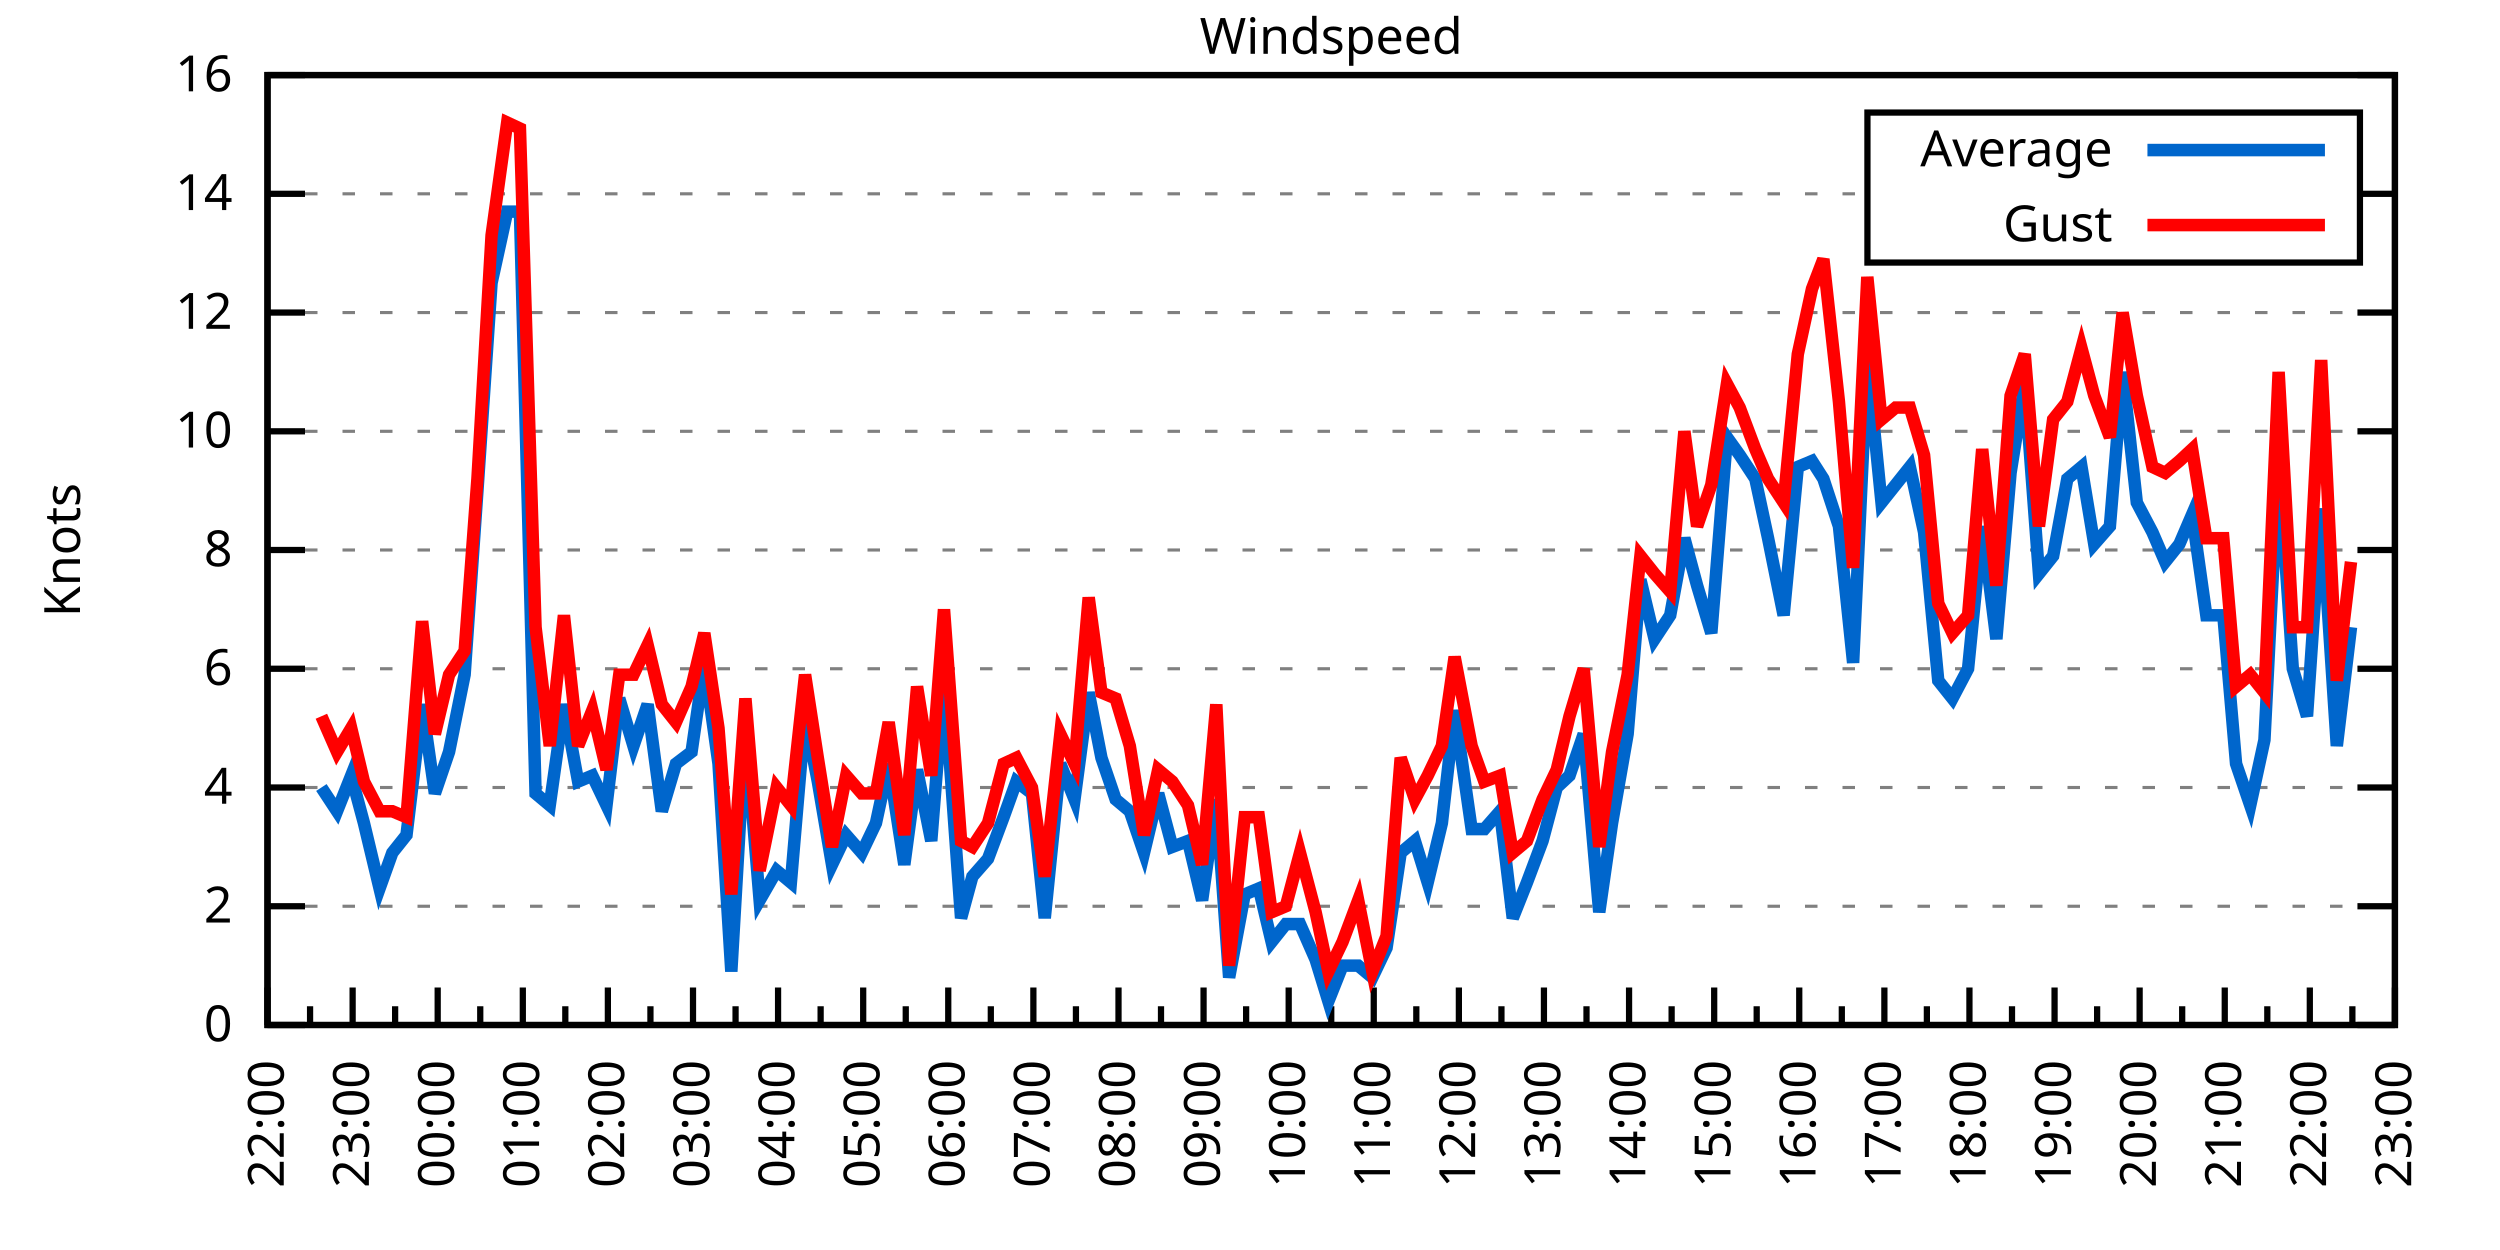
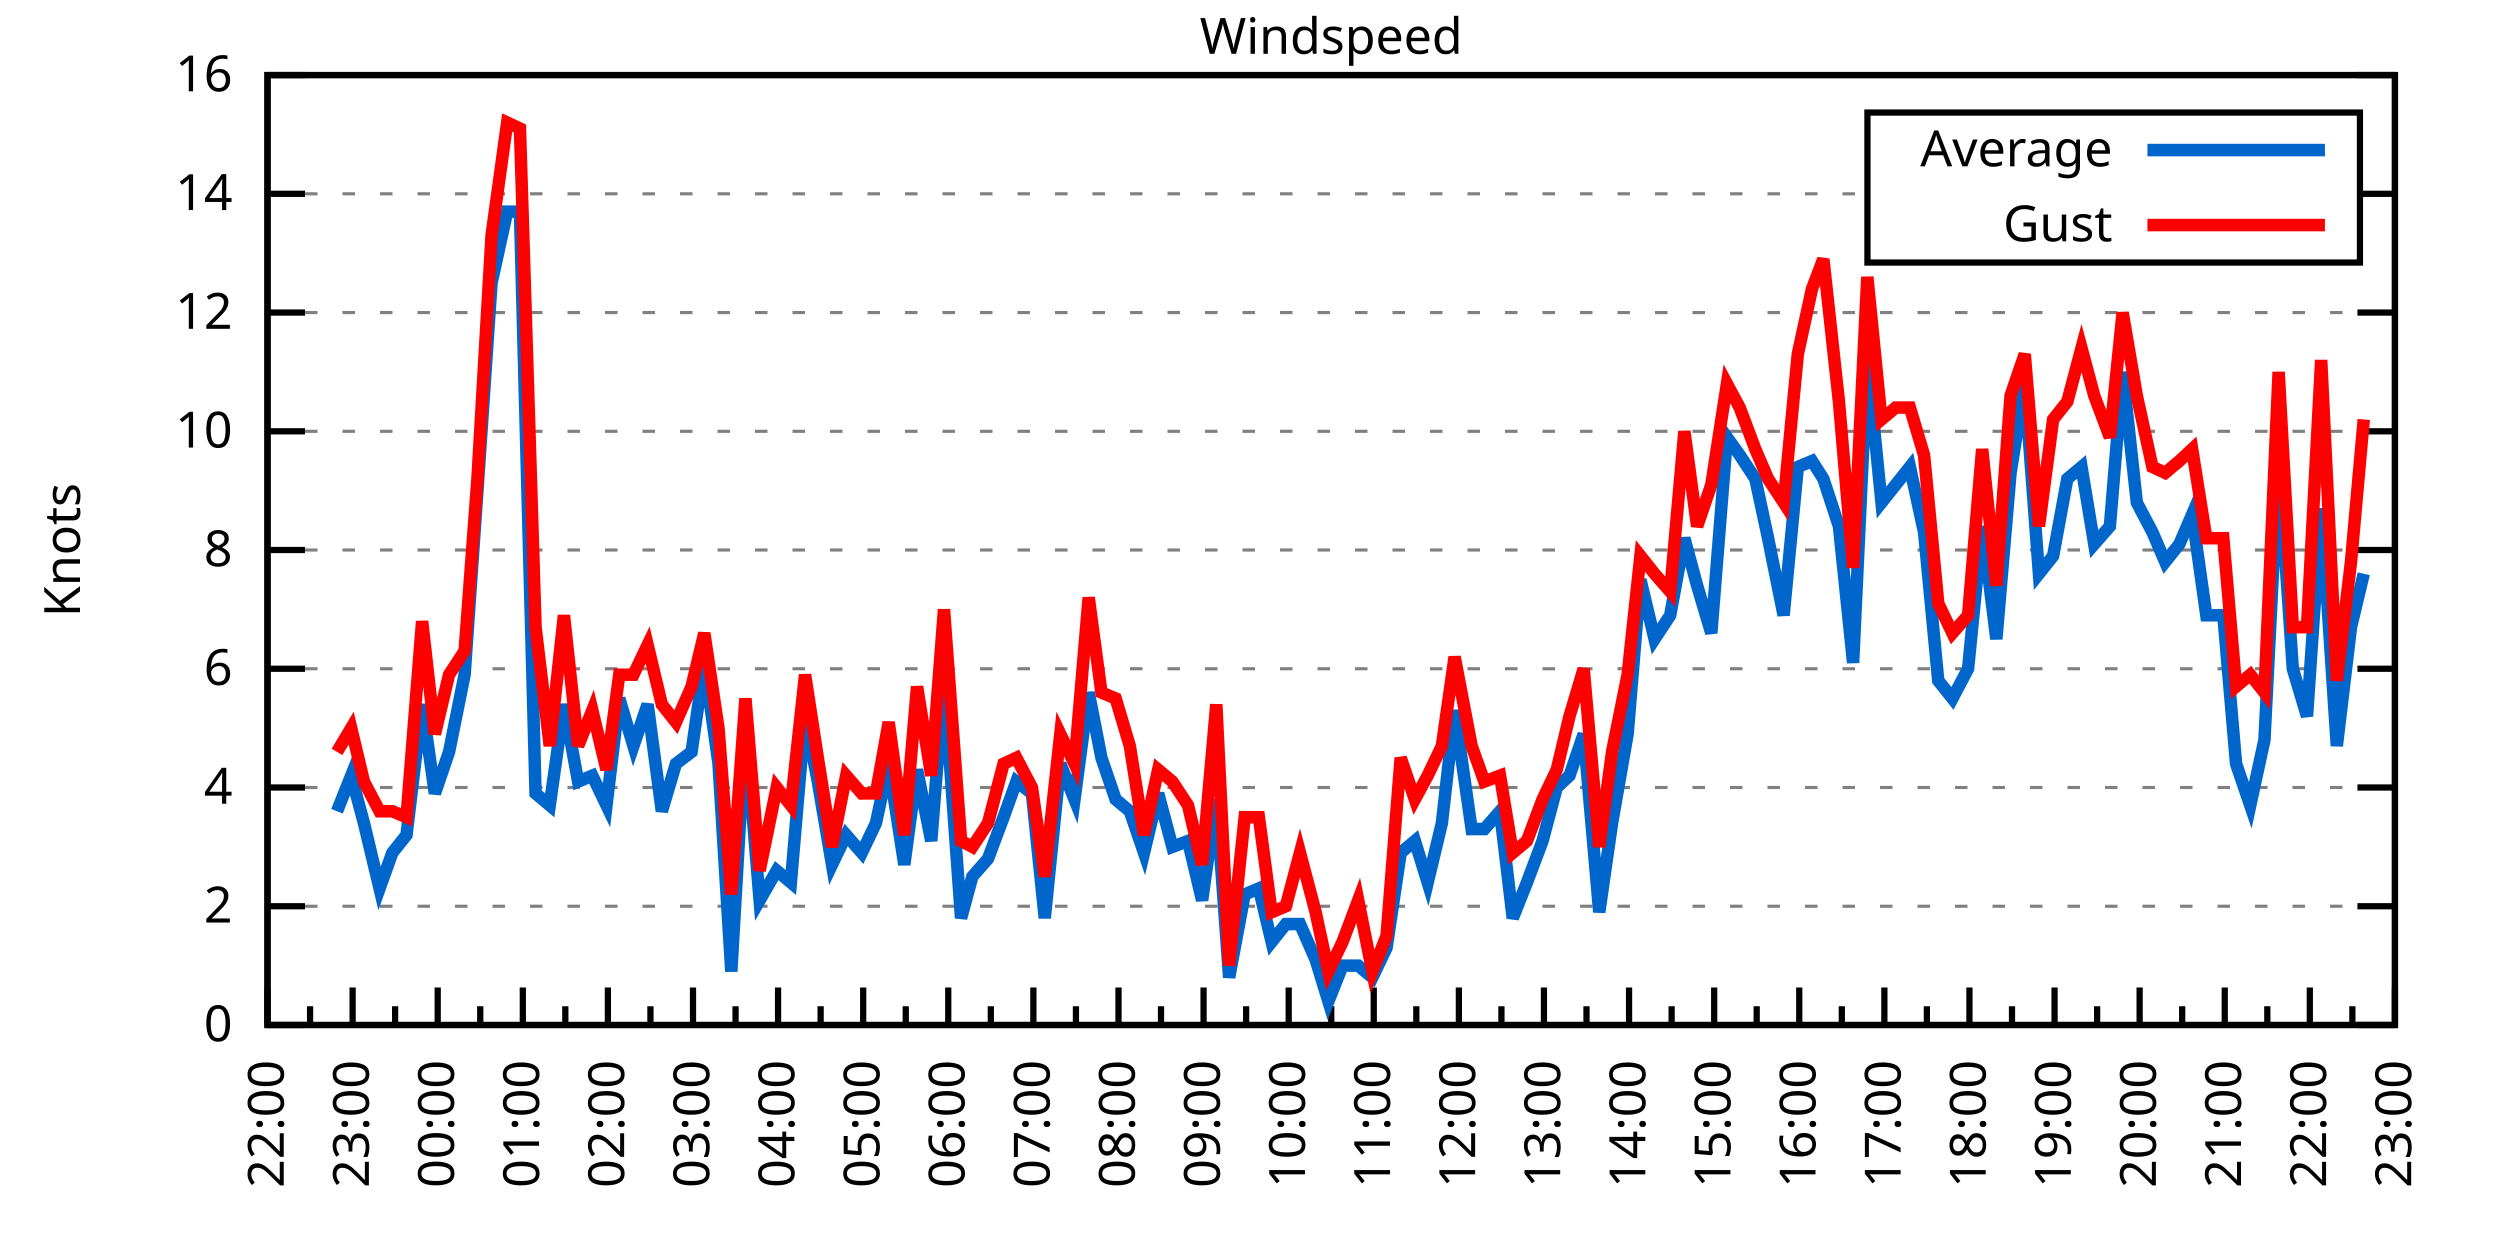
<svg xmlns="http://www.w3.org/2000/svg" xmlns:xlink="http://www.w3.org/1999/xlink" width="400" height="200" viewBox="0 0 400 200">
  <g id="gnuplot_canvas">
    <rect x="0" y="0" width="400" height="200" fill="none" />
    <defs>
      <circle id="gpDot" r="0.5" stroke-width="0.5" stroke="currentColor" />
      <path id="gpPt0" stroke-width="0.333" stroke="currentColor" d="M-1,0 h2 M0,-1 v2" />
      <path id="gpPt1" stroke-width="0.333" stroke="currentColor" d="M-1,-1 L1,1 M1,-1 L-1,1" />
      <path id="gpPt2" stroke-width="0.333" stroke="currentColor" d="M-1,0 L1,0 M0,-1 L0,1 M-1,-1 L1,1 M-1,1 L1,-1" />
      <rect id="gpPt3" stroke-width="0.333" stroke="currentColor" x="-1" y="-1" width="2" height="2" />
      <rect id="gpPt4" stroke-width="0.333" stroke="currentColor" fill="currentColor" x="-1" y="-1" width="2" height="2" />
      <circle id="gpPt5" stroke-width="0.333" stroke="currentColor" cx="0" cy="0" r="1" />
      <use xlink:href="#gpPt5" id="gpPt6" fill="currentColor" stroke="none" />
      <path id="gpPt7" stroke-width="0.333" stroke="currentColor" d="M0,-1.33 L-1.33,0.67 L1.33,0.67 z" />
      <use xlink:href="#gpPt7" id="gpPt8" fill="currentColor" stroke="none" />
      <use xlink:href="#gpPt7" id="gpPt9" stroke="currentColor" transform="rotate(180)" />
      <use xlink:href="#gpPt9" id="gpPt10" fill="currentColor" stroke="none" />
      <use xlink:href="#gpPt3" id="gpPt11" stroke="currentColor" transform="rotate(45)" />
      <use xlink:href="#gpPt11" id="gpPt12" fill="currentColor" stroke="none" />
      <path id="gpPt13" stroke-width="0.333" stroke="currentColor" d="M0,1.330 L1.265,0.411 L0.782,-1.067 L-0.782,-1.076 L-1.265,0.411 z" />
      <use xlink:href="#gpPt13" id="gpPt14" fill="currentColor" stroke="none" />
      <filter id="textbox" filterUnits="objectBoundingBox" x="0" y="0" height="1" width="1">
        <feFlood flood-color="white" flood-opacity="1" result="bgnd" />
        <feComposite in="SourceGraphic" in2="bgnd" operator="atop" />
      </filter>
      <filter id="greybox" filterUnits="objectBoundingBox" x="0" y="0" height="1" width="1">
        <feFlood flood-color="lightgrey" flood-opacity="1" result="grey" />
        <feComposite in="SourceGraphic" in2="grey" operator="atop" />
      </filter>
    </defs>
    <g fill="none" color="white" stroke="currentColor" stroke-width="1.00" stroke-linecap="butt" stroke-linejoin="miter">
</g>
    <g fill="none" color="black" stroke="currentColor" stroke-width="1.00" stroke-linecap="butt" stroke-linejoin="miter">
      <g stroke="none" shape-rendering="crispEdges">
        <polygon fill="rgb(255, 255, 255)" points="42.80,164.00 383.18,164.00 383.18,12.02 42.80,12.02 " />
      </g>
    </g>
    <g fill="none" color="black" stroke="currentColor" stroke-width="1.00" stroke-linecap="butt" stroke-linejoin="miter">
</g>
    <g fill="none" color="black" stroke="black" stroke-width="0.50" stroke-linecap="butt" stroke-linejoin="miter">
</g>
    <g fill="none" color="gray" stroke="currentColor" stroke-width="0.50" stroke-linecap="butt" stroke-linejoin="miter">
      <path stroke="gray" stroke-dasharray="2,4" class="gridline" d="M42.80,164.00 L383.19,164.00  " />
    </g>
    <g fill="none" color="gray" stroke="gray" stroke-width="1.00" stroke-linecap="butt" stroke-linejoin="miter">
</g>
    <g fill="none" color="black" stroke="currentColor" stroke-width="1.00" stroke-linecap="butt" stroke-linejoin="miter">
      <path stroke="black" d="M42.80,164.00 L48.80,164.00 M383.19,164.00 L377.19,164.00  " />
      <g transform="translate(37.20,166.60)" stroke="none" fill="black" font-family="Sans" font-size="8.00" text-anchor="end">
        <text>
          <tspan font-family="Sans"> 0</tspan>
        </text>
      </g>
    </g>
    <g fill="none" color="black" stroke="currentColor" stroke-width="1.00" stroke-linecap="butt" stroke-linejoin="miter">
</g>
    <g fill="none" color="black" stroke="black" stroke-width="0.50" stroke-linecap="butt" stroke-linejoin="miter">
</g>
    <g fill="none" color="gray" stroke="currentColor" stroke-width="0.50" stroke-linecap="butt" stroke-linejoin="miter">
      <path stroke="gray" stroke-dasharray="2,4" class="gridline" d="M42.80,145.00 L383.19,145.00  " />
    </g>
    <g fill="none" color="gray" stroke="gray" stroke-width="1.00" stroke-linecap="butt" stroke-linejoin="miter">
</g>
    <g fill="none" color="black" stroke="currentColor" stroke-width="1.00" stroke-linecap="butt" stroke-linejoin="miter">
      <path stroke="black" d="M42.80,145.00 L48.80,145.00 M383.19,145.00 L377.19,145.00  " />
      <g transform="translate(37.20,147.60)" stroke="none" fill="black" font-family="Sans" font-size="8.00" text-anchor="end">
        <text>
          <tspan font-family="Sans"> 2</tspan>
        </text>
      </g>
    </g>
    <g fill="none" color="black" stroke="currentColor" stroke-width="1.00" stroke-linecap="butt" stroke-linejoin="miter">
</g>
    <g fill="none" color="black" stroke="black" stroke-width="0.50" stroke-linecap="butt" stroke-linejoin="miter">
</g>
    <g fill="none" color="gray" stroke="currentColor" stroke-width="0.50" stroke-linecap="butt" stroke-linejoin="miter">
      <path stroke="gray" stroke-dasharray="2,4" class="gridline" d="M42.80,126.00 L383.19,126.00  " />
    </g>
    <g fill="none" color="gray" stroke="gray" stroke-width="1.00" stroke-linecap="butt" stroke-linejoin="miter">
</g>
    <g fill="none" color="black" stroke="currentColor" stroke-width="1.00" stroke-linecap="butt" stroke-linejoin="miter">
      <path stroke="black" d="M42.80,126.00 L48.80,126.00 M383.19,126.00 L377.19,126.00  " />
      <g transform="translate(37.20,128.60)" stroke="none" fill="black" font-family="Sans" font-size="8.00" text-anchor="end">
        <text>
          <tspan font-family="Sans"> 4</tspan>
        </text>
      </g>
    </g>
    <g fill="none" color="black" stroke="currentColor" stroke-width="1.00" stroke-linecap="butt" stroke-linejoin="miter">
</g>
    <g fill="none" color="black" stroke="black" stroke-width="0.50" stroke-linecap="butt" stroke-linejoin="miter">
</g>
    <g fill="none" color="gray" stroke="currentColor" stroke-width="0.50" stroke-linecap="butt" stroke-linejoin="miter">
      <path stroke="gray" stroke-dasharray="2,4" class="gridline" d="M42.80,107.00 L383.19,107.00  " />
    </g>
    <g fill="none" color="gray" stroke="gray" stroke-width="1.00" stroke-linecap="butt" stroke-linejoin="miter">
</g>
    <g fill="none" color="black" stroke="currentColor" stroke-width="1.00" stroke-linecap="butt" stroke-linejoin="miter">
      <path stroke="black" d="M42.80,107.00 L48.80,107.00 M383.19,107.00 L377.19,107.00  " />
      <g transform="translate(37.20,109.60)" stroke="none" fill="black" font-family="Sans" font-size="8.00" text-anchor="end">
        <text>
          <tspan font-family="Sans"> 6</tspan>
        </text>
      </g>
    </g>
    <g fill="none" color="black" stroke="currentColor" stroke-width="1.00" stroke-linecap="butt" stroke-linejoin="miter">
</g>
    <g fill="none" color="black" stroke="black" stroke-width="0.50" stroke-linecap="butt" stroke-linejoin="miter">
</g>
    <g fill="none" color="gray" stroke="currentColor" stroke-width="0.50" stroke-linecap="butt" stroke-linejoin="miter">
      <path stroke="gray" stroke-dasharray="2,4" class="gridline" d="M42.80,88.00 L383.19,88.00  " />
    </g>
    <g fill="none" color="gray" stroke="gray" stroke-width="1.00" stroke-linecap="butt" stroke-linejoin="miter">
</g>
    <g fill="none" color="black" stroke="currentColor" stroke-width="1.00" stroke-linecap="butt" stroke-linejoin="miter">
      <path stroke="black" d="M42.80,88.00 L48.80,88.00 M383.19,88.00 L377.19,88.00  " />
      <g transform="translate(37.20,90.60)" stroke="none" fill="black" font-family="Sans" font-size="8.00" text-anchor="end">
        <text>
          <tspan font-family="Sans"> 8</tspan>
        </text>
      </g>
    </g>
    <g fill="none" color="black" stroke="currentColor" stroke-width="1.00" stroke-linecap="butt" stroke-linejoin="miter">
</g>
    <g fill="none" color="black" stroke="black" stroke-width="0.50" stroke-linecap="butt" stroke-linejoin="miter">
</g>
    <g fill="none" color="gray" stroke="currentColor" stroke-width="0.50" stroke-linecap="butt" stroke-linejoin="miter">
      <path stroke="gray" stroke-dasharray="2,4" class="gridline" d="M42.80,69.01 L383.19,69.01  " />
    </g>
    <g fill="none" color="gray" stroke="gray" stroke-width="1.00" stroke-linecap="butt" stroke-linejoin="miter">
</g>
    <g fill="none" color="black" stroke="currentColor" stroke-width="1.00" stroke-linecap="butt" stroke-linejoin="miter">
      <path stroke="black" d="M42.80,69.01 L48.80,69.01 M383.19,69.01 L377.19,69.01  " />
      <g transform="translate(37.20,71.61)" stroke="none" fill="black" font-family="Sans" font-size="8.00" text-anchor="end">
        <text>
          <tspan font-family="Sans"> 10</tspan>
        </text>
      </g>
    </g>
    <g fill="none" color="black" stroke="currentColor" stroke-width="1.00" stroke-linecap="butt" stroke-linejoin="miter">
</g>
    <g fill="none" color="black" stroke="black" stroke-width="0.50" stroke-linecap="butt" stroke-linejoin="miter">
</g>
    <g fill="none" color="gray" stroke="currentColor" stroke-width="0.50" stroke-linecap="butt" stroke-linejoin="miter">
      <path stroke="gray" stroke-dasharray="2,4" class="gridline" d="M42.80,50.01 L383.19,50.01  " />
    </g>
    <g fill="none" color="gray" stroke="gray" stroke-width="1.00" stroke-linecap="butt" stroke-linejoin="miter">
</g>
    <g fill="none" color="black" stroke="currentColor" stroke-width="1.00" stroke-linecap="butt" stroke-linejoin="miter">
      <path stroke="black" d="M42.80,50.01 L48.80,50.01 M383.19,50.01 L377.19,50.01  " />
      <g transform="translate(37.20,52.61)" stroke="none" fill="black" font-family="Sans" font-size="8.00" text-anchor="end">
        <text>
          <tspan font-family="Sans"> 12</tspan>
        </text>
      </g>
    </g>
    <g fill="none" color="black" stroke="currentColor" stroke-width="1.00" stroke-linecap="butt" stroke-linejoin="miter">
</g>
    <g fill="none" color="black" stroke="black" stroke-width="0.50" stroke-linecap="butt" stroke-linejoin="miter">
</g>
    <g fill="none" color="gray" stroke="currentColor" stroke-width="0.50" stroke-linecap="butt" stroke-linejoin="miter">
      <path stroke="gray" stroke-dasharray="2,4" class="gridline" d="M42.80,31.01 L298.79,31.01 M377.59,31.01 L383.19,31.01  " />
    </g>
    <g fill="none" color="gray" stroke="gray" stroke-width="1.00" stroke-linecap="butt" stroke-linejoin="miter">
</g>
    <g fill="none" color="black" stroke="currentColor" stroke-width="1.00" stroke-linecap="butt" stroke-linejoin="miter">
      <path stroke="black" d="M42.80,31.01 L48.80,31.01 M383.19,31.01 L377.19,31.01  " />
      <g transform="translate(37.20,33.61)" stroke="none" fill="black" font-family="Sans" font-size="8.00" text-anchor="end">
        <text>
          <tspan font-family="Sans"> 14</tspan>
        </text>
      </g>
    </g>
    <g fill="none" color="black" stroke="currentColor" stroke-width="1.00" stroke-linecap="butt" stroke-linejoin="miter">
</g>
    <g fill="none" color="black" stroke="black" stroke-width="0.50" stroke-linecap="butt" stroke-linejoin="miter">
</g>
    <g fill="none" color="gray" stroke="currentColor" stroke-width="0.50" stroke-linecap="butt" stroke-linejoin="miter">
      <path stroke="gray" stroke-dasharray="2,4" class="gridline" d="M42.80,12.01 L383.19,12.01  " />
    </g>
    <g fill="none" color="gray" stroke="gray" stroke-width="1.00" stroke-linecap="butt" stroke-linejoin="miter">
</g>
    <g fill="none" color="black" stroke="currentColor" stroke-width="1.00" stroke-linecap="butt" stroke-linejoin="miter">
      <path stroke="black" d="M42.80,12.01 L48.80,12.01 M383.19,12.01 L377.19,12.01  " />
      <g transform="translate(37.20,14.61)" stroke="none" fill="black" font-family="Sans" font-size="8.00" text-anchor="end">
        <text>
          <tspan font-family="Sans"> 16</tspan>
        </text>
      </g>
    </g>
    <g fill="none" color="black" stroke="currentColor" stroke-width="1.00" stroke-linecap="butt" stroke-linejoin="miter">
      <path stroke="black" d="M42.80,164.00 L42.80,158.00  " />
      <g transform="translate(45.40,169.60) rotate(270)" stroke="none" fill="black" font-family="Sans" font-size="8.00" text-anchor="end">
        <text>
          <tspan font-family="Sans">22:00</tspan>
        </text>
      </g>
    </g>
    <g fill="none" color="black" stroke="currentColor" stroke-width="1.00" stroke-linecap="butt" stroke-linejoin="miter">
      <path stroke="black" d="M49.61,164.00 L49.61,161.00 M56.42,164.00 L56.42,158.00  " />
      <g transform="translate(59.02,169.60) rotate(270)" stroke="none" fill="black" font-family="Sans" font-size="8.00" text-anchor="end">
        <text>
          <tspan font-family="Sans">23:00</tspan>
        </text>
      </g>
    </g>
    <g fill="none" color="black" stroke="currentColor" stroke-width="1.00" stroke-linecap="butt" stroke-linejoin="miter">
      <path stroke="black" d="M63.22,164.00 L63.22,161.00 M70.03,164.00 L70.03,158.00  " />
      <g transform="translate(72.63,169.60) rotate(270)" stroke="none" fill="black" font-family="Sans" font-size="8.00" text-anchor="end">
        <text>
          <tspan font-family="Sans">00:00</tspan>
        </text>
      </g>
    </g>
    <g fill="none" color="black" stroke="currentColor" stroke-width="1.00" stroke-linecap="butt" stroke-linejoin="miter">
      <path stroke="black" d="M76.84,164.00 L76.84,161.00 M83.65,164.00 L83.65,158.00  " />
      <g transform="translate(86.25,169.60) rotate(270)" stroke="none" fill="black" font-family="Sans" font-size="8.00" text-anchor="end">
        <text>
          <tspan font-family="Sans">01:00</tspan>
        </text>
      </g>
    </g>
    <g fill="none" color="black" stroke="currentColor" stroke-width="1.00" stroke-linecap="butt" stroke-linejoin="miter">
      <path stroke="black" d="M90.45,164.00 L90.45,161.00 M97.26,164.00 L97.26,158.00  " />
      <g transform="translate(99.86,169.60) rotate(270)" stroke="none" fill="black" font-family="Sans" font-size="8.00" text-anchor="end">
        <text>
          <tspan font-family="Sans">02:00</tspan>
        </text>
      </g>
    </g>
    <g fill="none" color="black" stroke="currentColor" stroke-width="1.00" stroke-linecap="butt" stroke-linejoin="miter">
      <path stroke="black" d="M104.07,164.00 L104.07,161.00 M110.88,164.00 L110.88,158.00  " />
      <g transform="translate(113.48,169.60) rotate(270)" stroke="none" fill="black" font-family="Sans" font-size="8.00" text-anchor="end">
        <text>
          <tspan font-family="Sans">03:00</tspan>
        </text>
      </g>
    </g>
    <g fill="none" color="black" stroke="currentColor" stroke-width="1.00" stroke-linecap="butt" stroke-linejoin="miter">
      <path stroke="black" d="M117.69,164.00 L117.69,161.00 M124.49,164.00 L124.49,158.00  " />
      <g transform="translate(127.09,169.60) rotate(270)" stroke="none" fill="black" font-family="Sans" font-size="8.00" text-anchor="end">
        <text>
          <tspan font-family="Sans">04:00</tspan>
        </text>
      </g>
    </g>
    <g fill="none" color="black" stroke="currentColor" stroke-width="1.00" stroke-linecap="butt" stroke-linejoin="miter">
      <path stroke="black" d="M131.30,164.00 L131.30,161.00 M138.11,164.00 L138.11,158.00  " />
      <g transform="translate(140.71,169.60) rotate(270)" stroke="none" fill="black" font-family="Sans" font-size="8.00" text-anchor="end">
        <text>
          <tspan font-family="Sans">05:00</tspan>
        </text>
      </g>
    </g>
    <g fill="none" color="black" stroke="currentColor" stroke-width="1.00" stroke-linecap="butt" stroke-linejoin="miter">
      <path stroke="black" d="M144.92,164.00 L144.92,161.00 M151.72,164.00 L151.72,158.00  " />
      <g transform="translate(154.32,169.60) rotate(270)" stroke="none" fill="black" font-family="Sans" font-size="8.00" text-anchor="end">
        <text>
          <tspan font-family="Sans">06:00</tspan>
        </text>
      </g>
    </g>
    <g fill="none" color="black" stroke="currentColor" stroke-width="1.00" stroke-linecap="butt" stroke-linejoin="miter">
      <path stroke="black" d="M158.53,164.00 L158.53,161.00 M165.34,164.00 L165.34,158.00  " />
      <g transform="translate(167.94,169.60) rotate(270)" stroke="none" fill="black" font-family="Sans" font-size="8.00" text-anchor="end">
        <text>
          <tspan font-family="Sans">07:00</tspan>
        </text>
      </g>
    </g>
    <g fill="none" color="black" stroke="currentColor" stroke-width="1.00" stroke-linecap="butt" stroke-linejoin="miter">
      <path stroke="black" d="M172.15,164.00 L172.15,161.00 M178.96,164.00 L178.96,158.00  " />
      <g transform="translate(181.56,169.60) rotate(270)" stroke="none" fill="black" font-family="Sans" font-size="8.00" text-anchor="end">
        <text>
          <tspan font-family="Sans">08:00</tspan>
        </text>
      </g>
    </g>
    <g fill="none" color="black" stroke="currentColor" stroke-width="1.00" stroke-linecap="butt" stroke-linejoin="miter">
      <path stroke="black" d="M185.76,164.00 L185.76,161.00 M192.57,164.00 L192.57,158.00  " />
      <g transform="translate(195.17,169.60) rotate(270)" stroke="none" fill="black" font-family="Sans" font-size="8.00" text-anchor="end">
        <text>
          <tspan font-family="Sans">09:00</tspan>
        </text>
      </g>
    </g>
    <g fill="none" color="black" stroke="currentColor" stroke-width="1.00" stroke-linecap="butt" stroke-linejoin="miter">
      <path stroke="black" d="M199.38,164.00 L199.38,161.00 M206.19,164.00 L206.19,158.00  " />
      <g transform="translate(208.79,169.60) rotate(270)" stroke="none" fill="black" font-family="Sans" font-size="8.00" text-anchor="end">
        <text>
          <tspan font-family="Sans">10:00</tspan>
        </text>
      </g>
    </g>
    <g fill="none" color="black" stroke="currentColor" stroke-width="1.00" stroke-linecap="butt" stroke-linejoin="miter">
      <path stroke="black" d="M213.00,164.00 L213.00,161.00 M219.80,164.00 L219.80,158.00  " />
      <g transform="translate(222.40,169.60) rotate(270)" stroke="none" fill="black" font-family="Sans" font-size="8.00" text-anchor="end">
        <text>
          <tspan font-family="Sans">11:00</tspan>
        </text>
      </g>
    </g>
    <g fill="none" color="black" stroke="currentColor" stroke-width="1.00" stroke-linecap="butt" stroke-linejoin="miter">
      <path stroke="black" d="M226.61,164.00 L226.61,161.00 M233.42,164.00 L233.42,158.00  " />
      <g transform="translate(236.02,169.60) rotate(270)" stroke="none" fill="black" font-family="Sans" font-size="8.00" text-anchor="end">
        <text>
          <tspan font-family="Sans">12:00</tspan>
        </text>
      </g>
    </g>
    <g fill="none" color="black" stroke="currentColor" stroke-width="1.00" stroke-linecap="butt" stroke-linejoin="miter">
      <path stroke="black" d="M240.23,164.00 L240.23,161.00 M247.03,164.00 L247.03,158.00  " />
      <g transform="translate(249.63,169.60) rotate(270)" stroke="none" fill="black" font-family="Sans" font-size="8.00" text-anchor="end">
        <text>
          <tspan font-family="Sans">13:00</tspan>
        </text>
      </g>
    </g>
    <g fill="none" color="black" stroke="currentColor" stroke-width="1.00" stroke-linecap="butt" stroke-linejoin="miter">
      <path stroke="black" d="M253.84,164.00 L253.84,161.00 M260.65,164.00 L260.65,158.00  " />
      <g transform="translate(263.25,169.60) rotate(270)" stroke="none" fill="black" font-family="Sans" font-size="8.00" text-anchor="end">
        <text>
          <tspan font-family="Sans">14:00</tspan>
        </text>
      </g>
    </g>
    <g fill="none" color="black" stroke="currentColor" stroke-width="1.00" stroke-linecap="butt" stroke-linejoin="miter">
      <path stroke="black" d="M267.46,164.00 L267.46,161.00 M274.27,164.00 L274.27,158.00  " />
      <g transform="translate(276.87,169.60) rotate(270)" stroke="none" fill="black" font-family="Sans" font-size="8.00" text-anchor="end">
        <text>
          <tspan font-family="Sans">15:00</tspan>
        </text>
      </g>
    </g>
    <g fill="none" color="black" stroke="currentColor" stroke-width="1.00" stroke-linecap="butt" stroke-linejoin="miter">
      <path stroke="black" d="M281.07,164.00 L281.07,161.00 M287.88,164.00 L287.88,158.00  " />
      <g transform="translate(290.48,169.60) rotate(270)" stroke="none" fill="black" font-family="Sans" font-size="8.00" text-anchor="end">
        <text>
          <tspan font-family="Sans">16:00</tspan>
        </text>
      </g>
    </g>
    <g fill="none" color="black" stroke="currentColor" stroke-width="1.00" stroke-linecap="butt" stroke-linejoin="miter">
      <path stroke="black" d="M294.69,164.00 L294.69,161.00 M301.50,164.00 L301.50,158.00  " />
      <g transform="translate(304.10,169.60) rotate(270)" stroke="none" fill="black" font-family="Sans" font-size="8.00" text-anchor="end">
        <text>
          <tspan font-family="Sans">17:00</tspan>
        </text>
      </g>
    </g>
    <g fill="none" color="black" stroke="currentColor" stroke-width="1.00" stroke-linecap="butt" stroke-linejoin="miter">
      <path stroke="black" d="M308.30,164.00 L308.30,161.00 M315.11,164.00 L315.11,158.00  " />
      <g transform="translate(317.71,169.60) rotate(270)" stroke="none" fill="black" font-family="Sans" font-size="8.00" text-anchor="end">
        <text>
          <tspan font-family="Sans">18:00</tspan>
        </text>
      </g>
    </g>
    <g fill="none" color="black" stroke="currentColor" stroke-width="1.00" stroke-linecap="butt" stroke-linejoin="miter">
      <path stroke="black" d="M321.92,164.00 L321.92,161.00 M328.73,164.00 L328.73,158.00  " />
      <g transform="translate(331.33,169.60) rotate(270)" stroke="none" fill="black" font-family="Sans" font-size="8.00" text-anchor="end">
        <text>
          <tspan font-family="Sans">19:00</tspan>
        </text>
      </g>
    </g>
    <g fill="none" color="black" stroke="currentColor" stroke-width="1.00" stroke-linecap="butt" stroke-linejoin="miter">
      <path stroke="black" d="M335.54,164.00 L335.54,161.00 M342.34,164.00 L342.34,158.00  " />
      <g transform="translate(344.94,169.60) rotate(270)" stroke="none" fill="black" font-family="Sans" font-size="8.00" text-anchor="end">
        <text>
          <tspan font-family="Sans">20:00</tspan>
        </text>
      </g>
    </g>
    <g fill="none" color="black" stroke="currentColor" stroke-width="1.00" stroke-linecap="butt" stroke-linejoin="miter">
      <path stroke="black" d="M349.15,164.00 L349.15,161.00 M355.96,164.00 L355.96,158.00  " />
      <g transform="translate(358.56,169.60) rotate(270)" stroke="none" fill="black" font-family="Sans" font-size="8.00" text-anchor="end">
        <text>
          <tspan font-family="Sans">21:00</tspan>
        </text>
      </g>
    </g>
    <g fill="none" color="black" stroke="currentColor" stroke-width="1.00" stroke-linecap="butt" stroke-linejoin="miter">
      <path stroke="black" d="M362.77,164.00 L362.77,161.00 M369.57,164.00 L369.57,158.00  " />
      <g transform="translate(372.17,169.60) rotate(270)" stroke="none" fill="black" font-family="Sans" font-size="8.00" text-anchor="end">
        <text>
          <tspan font-family="Sans">22:00</tspan>
        </text>
      </g>
    </g>
    <g fill="none" color="black" stroke="currentColor" stroke-width="1.00" stroke-linecap="butt" stroke-linejoin="miter">
      <path stroke="black" d="M376.38,164.00 L376.38,161.00 M383.19,164.00 L383.19,158.00  " />
      <g transform="translate(385.79,169.60) rotate(270)" stroke="none" fill="black" font-family="Sans" font-size="8.00" text-anchor="end">
        <text>
          <tspan font-family="Sans">23:00</tspan>
        </text>
      </g>
    </g>
    <g fill="none" color="black" stroke="currentColor" stroke-width="1.00" stroke-linecap="butt" stroke-linejoin="miter">
</g>
    <g fill="none" color="black" stroke="currentColor" stroke-width="1.00" stroke-linecap="butt" stroke-linejoin="miter">
      <path stroke="black" d="M42.80,12.01 L42.80,164.00 L383.19,164.00 L383.19,12.01 L42.80,12.01 Z  " />
    </g>
    <g fill="none" color="black" stroke="currentColor" stroke-width="1.00" stroke-linecap="butt" stroke-linejoin="miter">
      <g transform="translate(12.80,88.01) rotate(270)" stroke="none" fill="black" font-family="Sans" font-size="8.00" text-anchor="middle">
        <text>
          <tspan font-family="Sans">Knots</tspan>
        </text>
      </g>
    </g>
    <g fill="none" color="black" stroke="currentColor" stroke-width="1.00" stroke-linecap="butt" stroke-linejoin="miter">
</g>
    <g fill="none" color="black" stroke="currentColor" stroke-width="1.00" stroke-linecap="butt" stroke-linejoin="miter">
      <path stroke="black" d="M298.79,42.01 L298.79,18.01 L377.59,18.01 L377.59,42.01 L298.79,42.01 Z  " />
    </g>
    <g id="Windspeed_plot_1">
      <g fill="none" color="white" stroke="black" stroke-width="2.00" stroke-linecap="butt" stroke-linejoin="miter">
</g>
      <g fill="none" color="black" stroke="currentColor" stroke-width="2.00" stroke-linecap="butt" stroke-linejoin="miter">
        <g transform="translate(337.99,26.61)" stroke="none" fill="black" font-family="Sans" font-size="8.00" text-anchor="end">
          <text>
            <tspan font-family="Sans">Average</tspan>
          </text>
        </g>
      </g>
      <g fill="none" color="black" stroke="currentColor" stroke-width="2.00" stroke-linecap="butt" stroke-linejoin="miter">
-         <path stroke="rgb(  0, 102, 204)" d="M343.59,24.01 L371.99,24.01 M51.42,126.00 L53.92,129.80 L56.19,124.10 L58.23,131.70 L60.73,142.15 L62.77,136.45   L65.04,133.60 L67.54,112.70 L69.58,126.95 L71.85,120.30 L74.34,107.95 L76.39,78.51 L78.65,45.26 L81.15,33.86   L83.19,33.86 L85.69,126.95 L87.96,128.85 L90.23,112.70 L92.50,125.05 L94.77,124.10 L97.04,128.85 L99.08,111.75   L101.35,119.35 L103.62,112.70 L105.89,129.80 L108.15,122.20 L110.65,120.30 L112.69,106.05 L114.96,122.20 L117.01,155.45   L119.27,116.50 L121.54,144.05 L124.27,139.30 L126.54,141.20 L128.81,114.60 L130.85,125.05 L133.12,138.35 L135.39,133.60   L137.88,136.45 L140.15,131.70 L142.19,122.20 L144.69,138.35 L146.73,123.15 L149.00,134.55 L151.04,108.90 L153.77,146.90   L155.58,140.25 L158.08,137.40 L160.57,130.75 L162.62,125.05 L165.11,126.95 L167.16,146.90 L169.65,122.20 L171.92,127.90   L174.19,110.80 L176.23,121.25 L178.50,127.90 L180.77,129.80 L183.04,136.45 L185.31,126.95 L187.58,135.50 L190.08,134.55   L192.34,144.05 L194.61,127.90 L196.66,156.40 L199.15,143.10 L201.42,142.15 L203.46,150.70 L205.73,147.85 L208.00,147.85   L210.50,153.55 L212.54,160.20 L214.81,154.50 L217.31,154.50 L219.58,156.40 L221.85,151.65 L224.11,136.45 L226.38,134.55   L228.43,141.20 L230.70,131.70 L232.74,113.65 L235.46,132.65 L237.50,132.65 L240.00,129.80 L242.04,146.90 L244.31,141.20   L246.81,134.55 L249.08,126.00 L251.12,124.10 L253.39,117.45 L255.88,145.95 L257.93,131.70 L260.42,117.45 L262.47,92.75   L264.73,102.25 L267.23,98.45 L269.50,86.11 L271.54,93.70 L273.81,101.30 L276.31,69.96 L278.35,72.81 L280.85,76.61   L282.89,86.11 L285.38,98.45 L287.65,74.71 L289.92,73.76 L291.74,76.61 L294.23,84.21 L296.50,106.05 L298.77,57.61   L301.04,80.41 L303.31,77.56 L305.58,74.71 L307.85,85.16 L310.12,108.90 L312.39,111.75 L314.89,107.00 L317.15,84.21   L319.42,102.25 L321.69,75.66 L323.96,61.41 L326.23,91.80 L328.50,88.95 L330.77,76.61 L333.04,74.71 L335.08,87.06   L337.58,84.21 L339.62,59.51 L341.89,80.41 L344.39,85.16 L346.43,89.90 L348.70,87.06 L350.74,82.31 L353.01,98.45   L355.73,98.45 L357.77,122.20 L360.04,128.85 L362.31,118.40 L364.58,73.76 L366.85,107.00 L369.12,114.60 L371.39,81.36   L373.89,119.35 L376.16,100.35  " />
+         <path stroke="rgb(  0, 102, 204)" d="M343.59,24.01 L371.99,24.01 M53.92,129.80 L56.19,124.10 L58.23,131.70 L60.73,142.15 L62.77,136.45 L65.04,133.60   L67.54,112.70 L69.58,126.95 L71.85,120.30 L74.34,107.95 L76.39,78.51 L78.65,45.26 L81.15,33.86 L83.19,33.86   L85.69,126.95 L87.96,128.85 L90.23,112.70 L92.50,125.05 L94.77,124.10 L97.04,128.85 L99.08,111.75 L101.35,119.35   L103.62,112.70 L105.89,129.80 L108.15,122.20 L110.65,120.30 L112.69,106.05 L114.96,122.20 L117.01,155.45 L119.27,116.50   L121.54,144.05 L124.27,139.30 L126.54,141.20 L128.81,114.60 L130.85,125.05 L133.12,138.35 L135.39,133.60 L137.88,136.45   L140.15,131.70 L142.19,122.20 L144.69,138.35 L146.73,123.15 L149.00,134.55 L151.04,108.90 L153.77,146.90 L155.58,140.25   L158.08,137.40 L160.57,130.75 L162.62,125.05 L165.11,126.95 L167.16,146.90 L169.65,122.20 L171.92,127.90 L174.19,110.80   L176.23,121.25 L178.50,127.90 L180.77,129.80 L183.04,136.45 L185.31,126.95 L187.58,135.50 L190.08,134.55 L192.34,144.05   L194.61,127.90 L196.66,156.40 L199.15,143.10 L201.42,142.15 L203.46,150.70 L205.73,147.85 L208.00,147.85 L210.50,153.55   L212.54,160.20 L214.81,154.50 L217.31,154.50 L219.58,156.40 L221.85,151.65 L224.11,136.45 L226.38,134.55 L228.43,141.20   L230.70,131.70 L232.74,113.65 L235.46,132.65 L237.50,132.65 L240.00,129.80 L242.04,146.90 L244.31,141.20 L246.81,134.55   L249.08,126.00 L251.12,124.10 L253.39,117.45 L255.88,145.95 L257.93,131.70 L260.42,117.45 L262.47,92.75 L264.73,102.25   L267.23,98.45 L269.50,86.11 L271.54,93.70 L273.81,101.30 L276.31,69.96 L278.35,72.81 L280.85,76.61 L282.89,86.11   L285.38,98.45 L287.65,74.71 L289.92,73.76 L291.74,76.61 L294.23,84.21 L296.50,106.05 L298.77,57.61 L301.04,80.41   L303.31,77.56 L305.58,74.71 L307.85,85.16 L310.12,108.90 L312.39,111.75 L314.89,107.00 L317.15,84.21 L319.42,102.25   L321.69,75.66 L323.96,61.41 L326.23,91.80 L328.50,88.95 L330.77,76.61 L333.04,74.71 L335.08,87.06 L337.58,84.21   L339.62,59.51 L341.89,80.41 L344.39,85.16 L346.43,89.90 L348.70,87.06 L350.74,82.31 L353.01,98.45 L355.73,98.45   L357.77,122.20 L360.04,128.85 L362.31,118.40 L364.58,73.76 L366.85,107.00 L369.12,114.60 L371.39,81.36 L373.89,119.35   L376.16,100.35 L378.20,91.80  " />
      </g>
    </g>
    <g id="Windspeed_plot_2">
      <g fill="none" color="black" stroke="currentColor" stroke-width="2.00" stroke-linecap="butt" stroke-linejoin="miter">
        <g transform="translate(337.99,38.61)" stroke="none" fill="black" font-family="Sans" font-size="8.00" text-anchor="end">
          <text>
            <tspan font-family="Sans">Gust</tspan>
          </text>
        </g>
      </g>
      <g fill="none" color="black" stroke="currentColor" stroke-width="2.00" stroke-linecap="butt" stroke-linejoin="miter">
-         <path stroke="rgb(255,   0,   0)" d="M343.59,36.01 L371.99,36.01 M51.42,114.60 L53.92,120.30 L56.19,116.50 L58.23,125.05 L60.73,129.80 L62.77,129.80   L65.04,130.75 L67.54,99.40 L69.58,117.45 L71.85,107.95 L74.34,104.15 L76.39,76.61 L78.65,37.66 L81.15,19.61   L83.19,20.56 L85.69,100.35 L87.96,119.35 L90.23,98.45 L92.50,119.35 L94.77,113.65 L97.04,123.15 L99.08,107.95   L101.35,107.95 L103.62,103.20 L105.89,112.70 L108.15,115.55 L110.65,109.85 L112.69,101.30 L114.96,116.50 L117.01,143.10   L119.27,111.75 L121.54,139.30 L124.27,126.00 L126.54,128.85 L128.81,107.95 L130.85,121.25 L133.12,135.50 L135.39,124.10   L137.88,126.95 L140.15,126.95 L142.19,115.55 L144.69,133.60 L146.73,109.85 L149.00,124.10 L151.04,97.50 L153.77,134.55   L155.58,135.50 L158.08,131.70 L160.57,122.20 L162.62,121.25 L165.11,126.00 L167.16,140.25 L169.65,117.45 L171.92,122.20   L174.19,95.60 L176.23,110.80 L178.50,111.75 L180.77,119.35 L183.04,133.60 L185.31,123.15 L187.58,125.05 L190.08,128.85   L192.34,138.35 L194.61,112.70 L196.66,154.50 L199.15,130.75 L201.42,130.75 L203.46,145.95 L205.73,145.00 L208.00,136.45   L210.50,145.95 L212.54,155.45 L214.81,150.70 L217.31,144.05 L219.58,155.45 L221.85,149.75 L224.11,121.25 L226.38,127.90   L228.43,124.10 L230.70,119.35 L232.74,105.10 L235.46,119.35 L237.50,125.05 L240.00,124.10 L242.04,136.45 L244.31,134.55   L246.81,127.90 L249.08,123.15 L251.12,114.60 L253.39,107.00 L255.88,135.50 L257.93,120.30 L260.42,107.95 L262.47,88.95   L264.73,91.80 L267.23,94.65 L269.50,69.01 L271.54,84.21 L273.81,77.56 L276.31,61.41 L278.35,65.21 L280.85,71.86   L282.89,76.61 L285.38,80.41 L287.65,56.66 L289.92,46.21 L291.74,41.46 L294.23,64.26 L296.50,90.85 L298.77,44.31   L301.04,67.11 L303.31,65.21 L305.58,65.21 L307.85,72.81 L310.12,96.55 L312.39,101.30 L314.89,98.45 L317.15,71.86   L319.42,93.70 L321.69,63.31 L323.96,56.66 L326.23,84.21 L328.50,67.11 L330.77,64.26 L333.04,55.71 L335.08,63.31   L337.58,69.96 L339.62,50.01 L341.89,63.31 L344.39,74.71 L346.43,75.66 L348.70,73.76 L350.74,71.86 L353.01,86.11   L355.73,86.11 L357.77,109.85 L360.04,107.95 L362.31,110.80 L364.58,59.51 L366.85,100.35 L369.12,100.35 L371.39,57.61   L373.89,108.90 L376.16,89.90  " />
+         <path stroke="rgb(255,   0,   0)" d="M343.59,36.01 L371.99,36.01 M53.92,120.30 L56.19,116.50 L58.23,125.05 L60.73,129.80 L62.77,129.80 L65.04,130.75   L67.54,99.40 L69.58,117.45 L71.85,107.95 L74.34,104.15 L76.39,76.61 L78.65,37.66 L81.15,19.61 L83.19,20.56   L85.69,100.35 L87.96,119.35 L90.23,98.45 L92.50,119.35 L94.77,113.65 L97.04,123.15 L99.08,107.95 L101.35,107.95   L103.62,103.20 L105.89,112.70 L108.15,115.55 L110.65,109.85 L112.69,101.30 L114.96,116.50 L117.01,143.10 L119.27,111.75   L121.54,139.30 L124.27,126.00 L126.54,128.85 L128.81,107.95 L130.85,121.25 L133.12,135.50 L135.39,124.10 L137.88,126.95   L140.15,126.95 L142.19,115.55 L144.69,133.60 L146.73,109.85 L149.00,124.10 L151.04,97.50 L153.77,134.55 L155.58,135.50   L158.08,131.70 L160.57,122.20 L162.62,121.25 L165.11,126.00 L167.16,140.25 L169.65,117.45 L171.92,122.20 L174.19,95.60   L176.23,110.80 L178.50,111.75 L180.77,119.35 L183.04,133.60 L185.31,123.15 L187.58,125.05 L190.08,128.85 L192.34,138.35   L194.61,112.70 L196.66,154.50 L199.15,130.75 L201.42,130.75 L203.46,145.95 L205.73,145.00 L208.00,136.45 L210.50,145.95   L212.54,155.45 L214.81,150.70 L217.31,144.05 L219.58,155.45 L221.85,149.75 L224.11,121.25 L226.38,127.90 L228.43,124.10   L230.70,119.35 L232.74,105.10 L235.46,119.35 L237.50,125.05 L240.00,124.10 L242.04,136.45 L244.31,134.55 L246.81,127.90   L249.08,123.15 L251.12,114.60 L253.39,107.00 L255.88,135.50 L257.93,120.30 L260.42,107.95 L262.47,88.95 L264.73,91.80   L267.23,94.65 L269.50,69.01 L271.54,84.21 L273.81,77.56 L276.31,61.41 L278.35,65.21 L280.85,71.86 L282.89,76.61   L285.38,80.41 L287.65,56.66 L289.92,46.21 L291.74,41.46 L294.23,64.26 L296.50,90.85 L298.77,44.31 L301.04,67.11   L303.31,65.21 L305.58,65.21 L307.85,72.81 L310.12,96.55 L312.39,101.30 L314.89,98.45 L317.15,71.86 L319.42,93.70   L321.69,63.31 L323.96,56.66 L326.23,84.21 L328.50,67.11 L330.77,64.26 L333.04,55.71 L335.08,63.31 L337.58,69.96   L339.62,50.01 L341.89,63.31 L344.39,74.71 L346.43,75.66 L348.70,73.76 L350.74,71.86 L353.01,86.11 L355.73,86.11   L357.77,109.85 L360.04,107.95 L362.31,110.80 L364.58,59.51 L366.85,100.35 L369.12,100.35 L371.39,57.61 L373.89,108.90   L376.16,89.90 L378.20,67.11  " />
      </g>
    </g>
    <g fill="none" color="black" stroke="currentColor" stroke-width="2.00" stroke-linecap="butt" stroke-linejoin="miter">
</g>
    <g fill="none" color="black" stroke="black" stroke-width="1.00" stroke-linecap="butt" stroke-linejoin="miter">
</g>
    <g fill="none" color="black" stroke="currentColor" stroke-width="1.00" stroke-linecap="butt" stroke-linejoin="miter">
      <path stroke="black" d="M42.80,12.01 L42.80,164.00 L383.19,164.00 L383.19,12.01 L42.80,12.01 Z  " />
    </g>
    <g fill="none" color="black" stroke="currentColor" stroke-width="1.00" stroke-linecap="butt" stroke-linejoin="miter">
      <g transform="translate(212.99,8.61)" stroke="none" fill="black" font-family="Sans" font-size="8.00" text-anchor="middle">
        <text>
          <tspan font-family="Sans">Windspeed</tspan>
        </text>
      </g>
    </g>
    <g fill="none" color="black" stroke="currentColor" stroke-width="1.00" stroke-linecap="butt" stroke-linejoin="miter">
</g>
  </g>
</svg>
